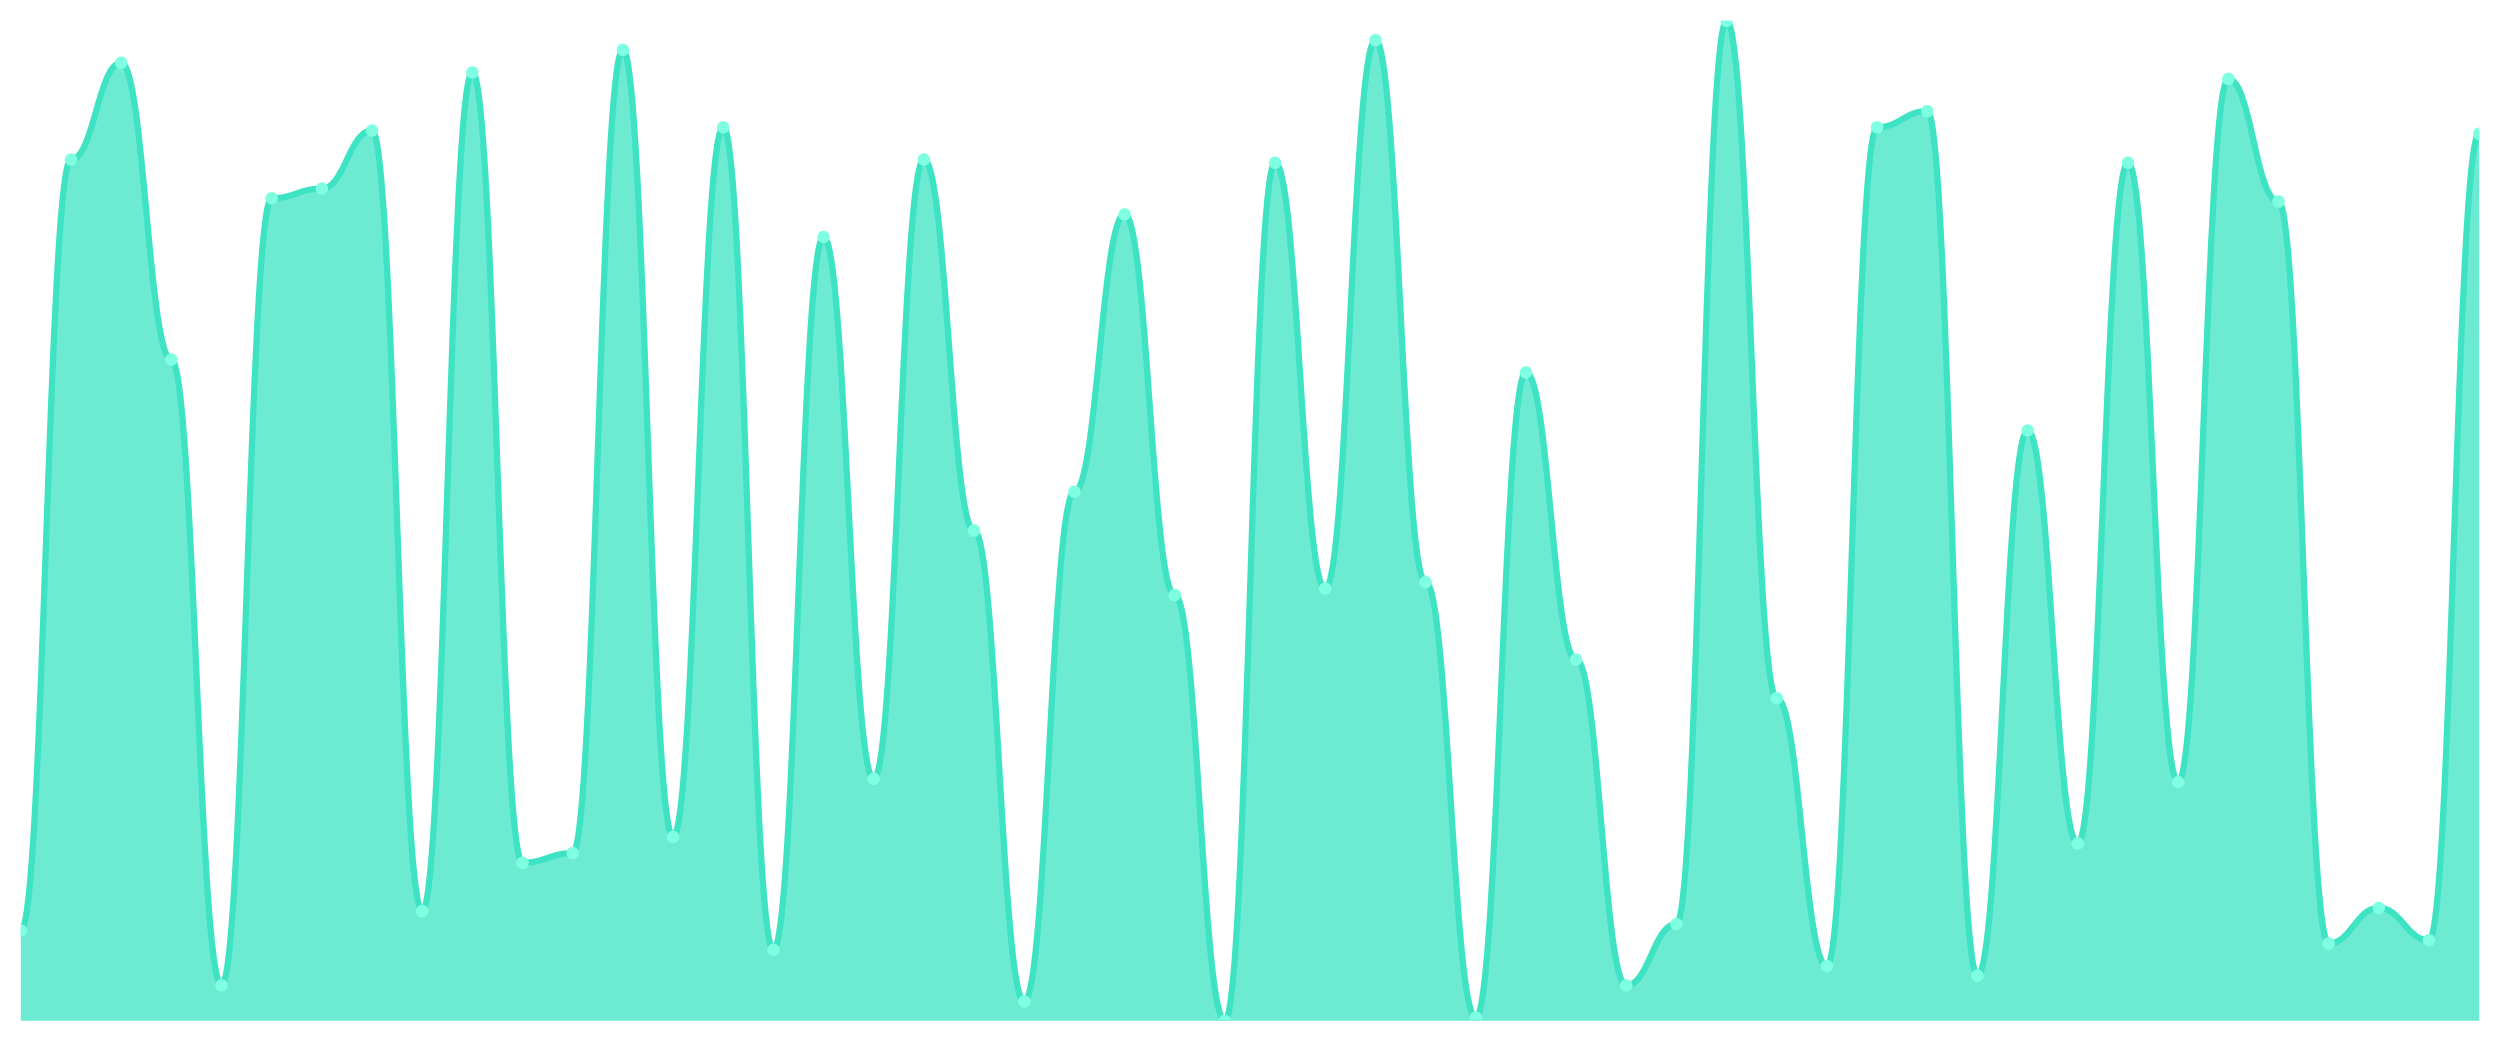
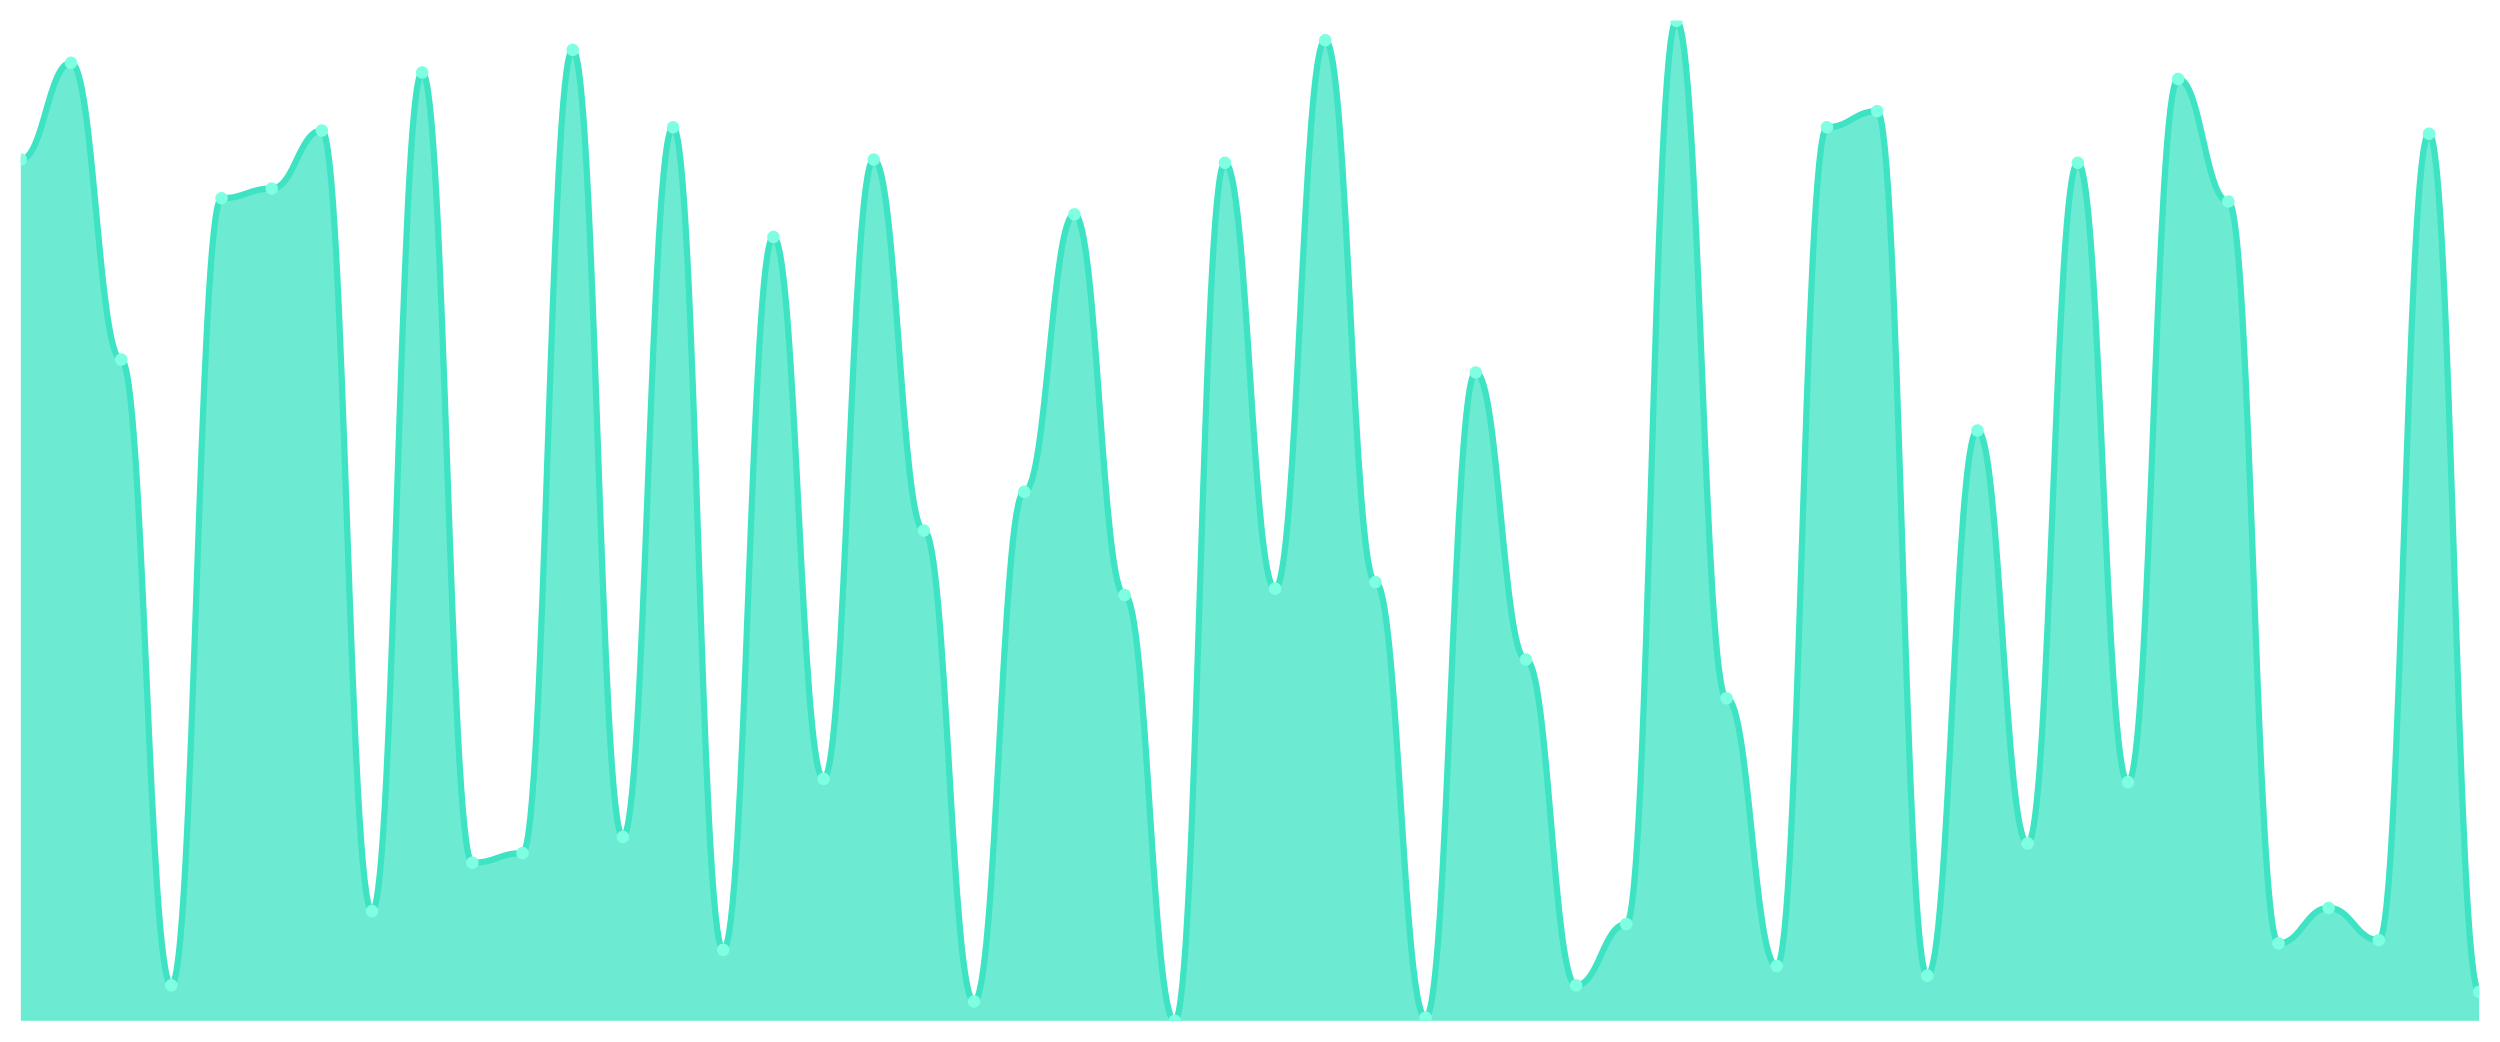
<svg xmlns="http://www.w3.org/2000/svg" viewBox="0 0 1200 500" width="1200" height="500">
  <defs>
    <clipPath id="c">
      <rect x="10" y="10" width="1180" height="480" />
    </clipPath>
  </defs>
  <rect width="1200" height="500" fill="none" />
  <g clip-path="url(#c)">
-     <path d="M 10,490 L 10,446.645 C 20.837,446.645 23.245,76.581 34.082,76.581 C 44.918,76.581 47.327,30.129 58.163,30.129 C 69,30.129 71.408,172.581 82.245,172.581 C 93.082,172.581 95.49,472.968 106.327,472.968 C 117.163,472.968 119.571,95.161 130.408,95.161 C 141.245,95.161 143.653,90.516 154.49,90.516 C 165.327,90.516 167.735,62.645 178.571,62.645 C 189.408,62.645 191.816,437.355 202.653,437.355 C 213.49,437.355 215.898,34.774 226.735,34.774 C 237.571,34.774 239.98,414.129 250.816,414.129 C 261.653,414.129 264.061,409.484 274.898,409.484 C 285.735,409.484 288.143,23.935 298.98,23.935 C 309.816,23.935 312.224,401.742 323.061,401.742 C 333.898,401.742 336.306,61.097 347.143,61.097 C 357.98,61.097 360.388,455.935 371.224,455.935 C 382.061,455.935 384.469,113.742 395.306,113.742 C 406.143,113.742 408.551,373.871 419.388,373.871 C 430.224,373.871 432.633,76.581 443.469,76.581 C 454.306,76.581 456.714,254.645 467.551,254.645 C 478.388,254.645 480.796,480.71 491.633,480.71 C 502.469,480.71 504.878,236.065 515.714,236.065 C 526.551,236.065 528.959,102.903 539.796,102.903 C 550.633,102.903 553.041,285.613 563.878,285.613 C 574.714,285.613 577.122,490 587.959,490 C 598.796,490 601.204,78.129 612.041,78.129 C 622.878,78.129 625.286,282.516 636.122,282.516 C 646.959,282.516 649.367,19.29 660.204,19.29 C 671.041,19.29 673.449,279.419 684.286,279.419 C 695.122,279.419 697.531,488.452 708.367,488.452 C 719.204,488.452 721.612,178.774 732.449,178.774 C 743.286,178.774 745.694,316.581 756.531,316.581 C 767.367,316.581 769.776,472.968 780.612,472.968 C 791.449,472.968 793.857,443.548 804.694,443.548 C 815.531,443.548 817.939,10 828.776,10 C 839.612,10 842.02,335.161 852.857,335.161 C 863.694,335.161 866.102,463.677 876.939,463.677 C 887.776,463.677 890.184,61.097 901.02,61.097 C 911.857,61.097 914.265,53.355 925.102,53.355 C 935.939,53.355 938.347,468.323 949.184,468.323 C 960.02,468.323 962.429,206.645 973.265,206.645 C 984.102,206.645 986.51,404.839 997.347,404.839 C 1008.184,404.839 1010.592,78.129 1021.429,78.129 C 1032.265,78.129 1034.673,375.419 1045.51,375.419 C 1056.347,375.419 1058.755,37.871 1069.592,37.871 C 1080.429,37.871 1082.837,96.71 1093.673,96.71 C 1104.51,96.71 1106.918,452.839 1117.755,452.839 C 1128.592,452.839 1131,435.806 1141.837,435.806 C 1152.673,435.806 1155.082,451.29 1165.918,451.29 C 1176.755,451.29 1179.163,64.194 1190,64.194 L 1190,490 Z" fill="rgba(61,227,195,0.75)" />
-     <path d="M 10,446.645 C 20.837,446.645 23.245,76.581 34.082,76.581 C 44.918,76.581 47.327,30.129 58.163,30.129 C 69,30.129 71.408,172.581 82.245,172.581 C 93.082,172.581 95.49,472.968 106.327,472.968 C 117.163,472.968 119.571,95.161 130.408,95.161 C 141.245,95.161 143.653,90.516 154.49,90.516 C 165.327,90.516 167.735,62.645 178.571,62.645 C 189.408,62.645 191.816,437.355 202.653,437.355 C 213.49,437.355 215.898,34.774 226.735,34.774 C 237.571,34.774 239.98,414.129 250.816,414.129 C 261.653,414.129 264.061,409.484 274.898,409.484 C 285.735,409.484 288.143,23.935 298.98,23.935 C 309.816,23.935 312.224,401.742 323.061,401.742 C 333.898,401.742 336.306,61.097 347.143,61.097 C 357.98,61.097 360.388,455.935 371.224,455.935 C 382.061,455.935 384.469,113.742 395.306,113.742 C 406.143,113.742 408.551,373.871 419.388,373.871 C 430.224,373.871 432.633,76.581 443.469,76.581 C 454.306,76.581 456.714,254.645 467.551,254.645 C 478.388,254.645 480.796,480.71 491.633,480.71 C 502.469,480.71 504.878,236.065 515.714,236.065 C 526.551,236.065 528.959,102.903 539.796,102.903 C 550.633,102.903 553.041,285.613 563.878,285.613 C 574.714,285.613 577.122,490 587.959,490 C 598.796,490 601.204,78.129 612.041,78.129 C 622.878,78.129 625.286,282.516 636.122,282.516 C 646.959,282.516 649.367,19.29 660.204,19.29 C 671.041,19.29 673.449,279.419 684.286,279.419 C 695.122,279.419 697.531,488.452 708.367,488.452 C 719.204,488.452 721.612,178.774 732.449,178.774 C 743.286,178.774 745.694,316.581 756.531,316.581 C 767.367,316.581 769.776,472.968 780.612,472.968 C 791.449,472.968 793.857,443.548 804.694,443.548 C 815.531,443.548 817.939,10 828.776,10 C 839.612,10 842.02,335.161 852.857,335.161 C 863.694,335.161 866.102,463.677 876.939,463.677 C 887.776,463.677 890.184,61.097 901.02,61.097 C 911.857,61.097 914.265,53.355 925.102,53.355 C 935.939,53.355 938.347,468.323 949.184,468.323 C 960.02,468.323 962.429,206.645 973.265,206.645 C 984.102,206.645 986.51,404.839 997.347,404.839 C 1008.184,404.839 1010.592,78.129 1021.429,78.129 C 1032.265,78.129 1034.673,375.419 1045.51,375.419 C 1056.347,375.419 1058.755,37.871 1069.592,37.871 C 1080.429,37.871 1082.837,96.71 1093.673,96.71 C 1104.51,96.71 1106.918,452.839 1117.755,452.839 C 1128.592,452.839 1131,435.806 1141.837,435.806 C 1152.673,435.806 1155.082,451.29 1165.918,451.29 C 1176.755,451.29 1179.163,64.194 1190,64.194" fill="none" stroke="#3de3c3" stroke-width="3" stroke-linecap="round" stroke-linejoin="round" />
-     <circle cx="10" cy="446.645" r="3" fill="#7fffe1" />
-     <circle cx="34.082" cy="76.581" r="3" fill="#7fffe1" />
-     <circle cx="58.163" cy="30.129" r="3" fill="#7fffe1" />
-     <circle cx="82.245" cy="172.581" r="3" fill="#7fffe1" />
-     <circle cx="106.327" cy="472.968" r="3" fill="#7fffe1" />
-     <circle cx="130.408" cy="95.161" r="3" fill="#7fffe1" />
-     <circle cx="154.49" cy="90.516" r="3" fill="#7fffe1" />
-     <circle cx="178.571" cy="62.645" r="3" fill="#7fffe1" />
-     <circle cx="202.653" cy="437.355" r="3" fill="#7fffe1" />
-     <circle cx="226.735" cy="34.774" r="3" fill="#7fffe1" />
-     <circle cx="250.816" cy="414.129" r="3" fill="#7fffe1" />
-     <circle cx="274.898" cy="409.484" r="3" fill="#7fffe1" />
-     <circle cx="298.98" cy="23.935" r="3" fill="#7fffe1" />
-     <circle cx="323.061" cy="401.742" r="3" fill="#7fffe1" />
-     <circle cx="347.143" cy="61.097" r="3" fill="#7fffe1" />
-     <circle cx="371.224" cy="455.935" r="3" fill="#7fffe1" />
-     <circle cx="395.306" cy="113.742" r="3" fill="#7fffe1" />
-     <circle cx="419.388" cy="373.871" r="3" fill="#7fffe1" />
-     <circle cx="443.469" cy="76.581" r="3" fill="#7fffe1" />
-     <circle cx="467.551" cy="254.645" r="3" fill="#7fffe1" />
-     <circle cx="491.633" cy="480.71" r="3" fill="#7fffe1" />
-     <circle cx="515.714" cy="236.065" r="3" fill="#7fffe1" />
-     <circle cx="539.796" cy="102.903" r="3" fill="#7fffe1" />
-     <circle cx="563.878" cy="285.613" r="3" fill="#7fffe1" />
-     <circle cx="587.959" cy="490" r="3" fill="#7fffe1" />
-     <circle cx="612.041" cy="78.129" r="3" fill="#7fffe1" />
-     <circle cx="636.122" cy="282.516" r="3" fill="#7fffe1" />
-     <circle cx="660.204" cy="19.29" r="3" fill="#7fffe1" />
-     <circle cx="684.286" cy="279.419" r="3" fill="#7fffe1" />
-     <circle cx="708.367" cy="488.452" r="3" fill="#7fffe1" />
-     <circle cx="732.449" cy="178.774" r="3" fill="#7fffe1" />
-     <circle cx="756.531" cy="316.581" r="3" fill="#7fffe1" />
-     <circle cx="780.612" cy="472.968" r="3" fill="#7fffe1" />
-     <circle cx="804.694" cy="443.548" r="3" fill="#7fffe1" />
-     <circle cx="828.776" cy="10" r="3" fill="#7fffe1" />
-     <circle cx="852.857" cy="335.161" r="3" fill="#7fffe1" />
-     <circle cx="876.939" cy="463.677" r="3" fill="#7fffe1" />
-     <circle cx="901.02" cy="61.097" r="3" fill="#7fffe1" />
-     <circle cx="925.102" cy="53.355" r="3" fill="#7fffe1" />
-     <circle cx="949.184" cy="468.323" r="3" fill="#7fffe1" />
-     <circle cx="973.265" cy="206.645" r="3" fill="#7fffe1" />
-     <circle cx="997.347" cy="404.839" r="3" fill="#7fffe1" />
-     <circle cx="1021.429" cy="78.129" r="3" fill="#7fffe1" />
-     <circle cx="1045.51" cy="375.419" r="3" fill="#7fffe1" />
-     <circle cx="1069.592" cy="37.871" r="3" fill="#7fffe1" />
-     <circle cx="1093.673" cy="96.71" r="3" fill="#7fffe1" />
-     <circle cx="1117.755" cy="452.839" r="3" fill="#7fffe1" />
-     <circle cx="1141.837" cy="435.806" r="3" fill="#7fffe1" />
-     <circle cx="1165.918" cy="451.29" r="3" fill="#7fffe1" />
-     <circle cx="1190" cy="64.194" r="3" fill="#7fffe1" />
+     <path d="M 10,490 L 10,76.581 C 20.837,76.581 23.245,30.129 34.082,30.129 C 44.918,30.129 47.327,172.581 58.163,172.581 C 69,172.581 71.408,472.968 82.245,472.968 C 93.082,472.968 95.49,95.161 106.327,95.161 C 117.163,95.161 119.571,90.516 130.408,90.516 C 141.245,90.516 143.653,62.645 154.49,62.645 C 165.327,62.645 167.735,437.355 178.571,437.355 C 189.408,437.355 191.816,34.774 202.653,34.774 C 213.49,34.774 215.898,414.129 226.735,414.129 C 237.571,414.129 239.98,409.484 250.816,409.484 C 261.653,409.484 264.061,23.935 274.898,23.935 C 285.735,23.935 288.143,401.742 298.98,401.742 C 309.816,401.742 312.224,61.097 323.061,61.097 C 333.898,61.097 336.306,455.935 347.143,455.935 C 357.98,455.935 360.388,113.742 371.224,113.742 C 382.061,113.742 384.469,373.871 395.306,373.871 C 406.143,373.871 408.551,76.581 419.388,76.581 C 430.224,76.581 432.633,254.645 443.469,254.645 C 454.306,254.645 456.714,480.71 467.551,480.71 C 478.388,480.71 480.796,236.065 491.633,236.065 C 502.469,236.065 504.878,102.903 515.714,102.903 C 526.551,102.903 528.959,285.613 539.796,285.613 C 550.633,285.613 553.041,490 563.878,490 C 574.714,490 577.122,78.129 587.959,78.129 C 598.796,78.129 601.204,282.516 612.041,282.516 C 622.878,282.516 625.286,19.29 636.122,19.29 C 646.959,19.29 649.367,279.419 660.204,279.419 C 671.041,279.419 673.449,488.452 684.286,488.452 C 695.122,488.452 697.531,178.774 708.367,178.774 C 719.204,178.774 721.612,316.581 732.449,316.581 C 743.286,316.581 745.694,472.968 756.531,472.968 C 767.367,472.968 769.776,443.548 780.612,443.548 C 791.449,443.548 793.857,10 804.694,10 C 815.531,10 817.939,335.161 828.776,335.161 C 839.612,335.161 842.02,463.677 852.857,463.677 C 863.694,463.677 866.102,61.097 876.939,61.097 C 887.776,61.097 890.184,53.355 901.02,53.355 C 911.857,53.355 914.265,468.323 925.102,468.323 C 935.939,468.323 938.347,206.645 949.184,206.645 C 960.02,206.645 962.429,404.839 973.265,404.839 C 984.102,404.839 986.51,78.129 997.347,78.129 C 1008.184,78.129 1010.592,375.419 1021.429,375.419 C 1032.265,375.419 1034.673,37.871 1045.51,37.871 C 1056.347,37.871 1058.755,96.71 1069.592,96.71 C 1080.429,96.71 1082.837,452.839 1093.673,452.839 C 1104.51,452.839 1106.918,435.806 1117.755,435.806 C 1128.592,435.806 1131,451.29 1141.837,451.29 C 1152.673,451.29 1155.082,64.194 1165.918,64.194 C 1176.755,64.194 1179.163,476.065 1190,476.065 L 1190,490 Z" fill="rgba(61,227,195,0.75)" />
+     <path d="M 10,76.581 C 20.837,76.581 23.245,30.129 34.082,30.129 C 44.918,30.129 47.327,172.581 58.163,172.581 C 69,172.581 71.408,472.968 82.245,472.968 C 93.082,472.968 95.49,95.161 106.327,95.161 C 117.163,95.161 119.571,90.516 130.408,90.516 C 141.245,90.516 143.653,62.645 154.49,62.645 C 165.327,62.645 167.735,437.355 178.571,437.355 C 189.408,437.355 191.816,34.774 202.653,34.774 C 213.49,34.774 215.898,414.129 226.735,414.129 C 237.571,414.129 239.98,409.484 250.816,409.484 C 261.653,409.484 264.061,23.935 274.898,23.935 C 285.735,23.935 288.143,401.742 298.98,401.742 C 309.816,401.742 312.224,61.097 323.061,61.097 C 333.898,61.097 336.306,455.935 347.143,455.935 C 357.98,455.935 360.388,113.742 371.224,113.742 C 382.061,113.742 384.469,373.871 395.306,373.871 C 406.143,373.871 408.551,76.581 419.388,76.581 C 430.224,76.581 432.633,254.645 443.469,254.645 C 454.306,254.645 456.714,480.71 467.551,480.71 C 478.388,480.71 480.796,236.065 491.633,236.065 C 502.469,236.065 504.878,102.903 515.714,102.903 C 526.551,102.903 528.959,285.613 539.796,285.613 C 550.633,285.613 553.041,490 563.878,490 C 574.714,490 577.122,78.129 587.959,78.129 C 598.796,78.129 601.204,282.516 612.041,282.516 C 622.878,282.516 625.286,19.29 636.122,19.29 C 646.959,19.29 649.367,279.419 660.204,279.419 C 671.041,279.419 673.449,488.452 684.286,488.452 C 695.122,488.452 697.531,178.774 708.367,178.774 C 719.204,178.774 721.612,316.581 732.449,316.581 C 743.286,316.581 745.694,472.968 756.531,472.968 C 767.367,472.968 769.776,443.548 780.612,443.548 C 791.449,443.548 793.857,10 804.694,10 C 815.531,10 817.939,335.161 828.776,335.161 C 839.612,335.161 842.02,463.677 852.857,463.677 C 863.694,463.677 866.102,61.097 876.939,61.097 C 887.776,61.097 890.184,53.355 901.02,53.355 C 911.857,53.355 914.265,468.323 925.102,468.323 C 935.939,468.323 938.347,206.645 949.184,206.645 C 960.02,206.645 962.429,404.839 973.265,404.839 C 984.102,404.839 986.51,78.129 997.347,78.129 C 1008.184,78.129 1010.592,375.419 1021.429,375.419 C 1032.265,375.419 1034.673,37.871 1045.51,37.871 C 1056.347,37.871 1058.755,96.71 1069.592,96.71 C 1080.429,96.71 1082.837,452.839 1093.673,452.839 C 1104.51,452.839 1106.918,435.806 1117.755,435.806 C 1128.592,435.806 1131,451.29 1141.837,451.29 C 1152.673,451.29 1155.082,64.194 1165.918,64.194 C 1176.755,64.194 1179.163,476.065 1190,476.065" fill="none" stroke="#3de3c3" stroke-width="3" stroke-linecap="round" stroke-linejoin="round" />
+     <circle cx="10" cy="76.581" r="3" fill="#7fffe1" />
+     <circle cx="34.082" cy="30.129" r="3" fill="#7fffe1" />
+     <circle cx="58.163" cy="172.581" r="3" fill="#7fffe1" />
+     <circle cx="82.245" cy="472.968" r="3" fill="#7fffe1" />
+     <circle cx="106.327" cy="95.161" r="3" fill="#7fffe1" />
+     <circle cx="130.408" cy="90.516" r="3" fill="#7fffe1" />
+     <circle cx="154.49" cy="62.645" r="3" fill="#7fffe1" />
+     <circle cx="178.571" cy="437.355" r="3" fill="#7fffe1" />
+     <circle cx="202.653" cy="34.774" r="3" fill="#7fffe1" />
+     <circle cx="226.735" cy="414.129" r="3" fill="#7fffe1" />
+     <circle cx="250.816" cy="409.484" r="3" fill="#7fffe1" />
+     <circle cx="274.898" cy="23.935" r="3" fill="#7fffe1" />
+     <circle cx="298.98" cy="401.742" r="3" fill="#7fffe1" />
+     <circle cx="323.061" cy="61.097" r="3" fill="#7fffe1" />
+     <circle cx="347.143" cy="455.935" r="3" fill="#7fffe1" />
+     <circle cx="371.224" cy="113.742" r="3" fill="#7fffe1" />
+     <circle cx="395.306" cy="373.871" r="3" fill="#7fffe1" />
+     <circle cx="419.388" cy="76.581" r="3" fill="#7fffe1" />
+     <circle cx="443.469" cy="254.645" r="3" fill="#7fffe1" />
+     <circle cx="467.551" cy="480.71" r="3" fill="#7fffe1" />
+     <circle cx="491.633" cy="236.065" r="3" fill="#7fffe1" />
+     <circle cx="515.714" cy="102.903" r="3" fill="#7fffe1" />
+     <circle cx="539.796" cy="285.613" r="3" fill="#7fffe1" />
+     <circle cx="563.878" cy="490" r="3" fill="#7fffe1" />
+     <circle cx="587.959" cy="78.129" r="3" fill="#7fffe1" />
+     <circle cx="612.041" cy="282.516" r="3" fill="#7fffe1" />
+     <circle cx="636.122" cy="19.29" r="3" fill="#7fffe1" />
+     <circle cx="660.204" cy="279.419" r="3" fill="#7fffe1" />
+     <circle cx="684.286" cy="488.452" r="3" fill="#7fffe1" />
+     <circle cx="708.367" cy="178.774" r="3" fill="#7fffe1" />
+     <circle cx="732.449" cy="316.581" r="3" fill="#7fffe1" />
+     <circle cx="756.531" cy="472.968" r="3" fill="#7fffe1" />
+     <circle cx="780.612" cy="443.548" r="3" fill="#7fffe1" />
+     <circle cx="804.694" cy="10" r="3" fill="#7fffe1" />
+     <circle cx="828.776" cy="335.161" r="3" fill="#7fffe1" />
+     <circle cx="852.857" cy="463.677" r="3" fill="#7fffe1" />
+     <circle cx="876.939" cy="61.097" r="3" fill="#7fffe1" />
+     <circle cx="901.02" cy="53.355" r="3" fill="#7fffe1" />
+     <circle cx="925.102" cy="468.323" r="3" fill="#7fffe1" />
+     <circle cx="949.184" cy="206.645" r="3" fill="#7fffe1" />
+     <circle cx="973.265" cy="404.839" r="3" fill="#7fffe1" />
+     <circle cx="997.347" cy="78.129" r="3" fill="#7fffe1" />
+     <circle cx="1021.429" cy="375.419" r="3" fill="#7fffe1" />
+     <circle cx="1045.51" cy="37.871" r="3" fill="#7fffe1" />
+     <circle cx="1069.592" cy="96.71" r="3" fill="#7fffe1" />
+     <circle cx="1093.673" cy="452.839" r="3" fill="#7fffe1" />
+     <circle cx="1117.755" cy="435.806" r="3" fill="#7fffe1" />
+     <circle cx="1141.837" cy="451.29" r="3" fill="#7fffe1" />
+     <circle cx="1165.918" cy="64.194" r="3" fill="#7fffe1" />
+     <circle cx="1190" cy="476.065" r="3" fill="#7fffe1" />
  </g>
</svg>
